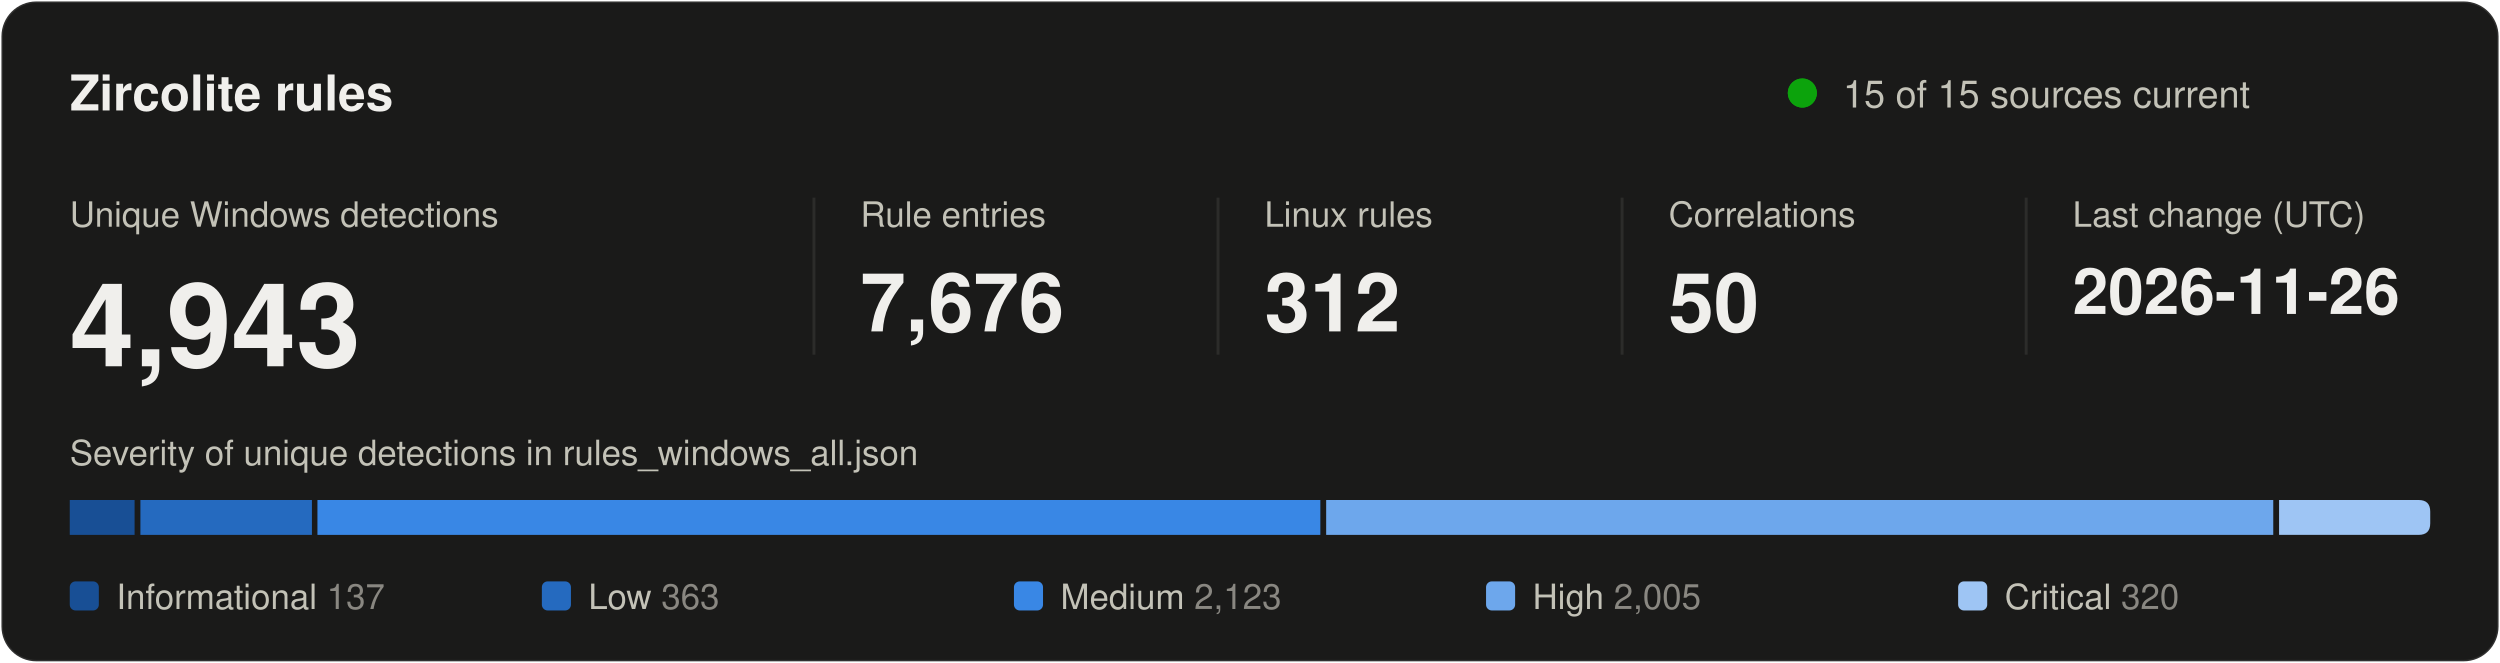
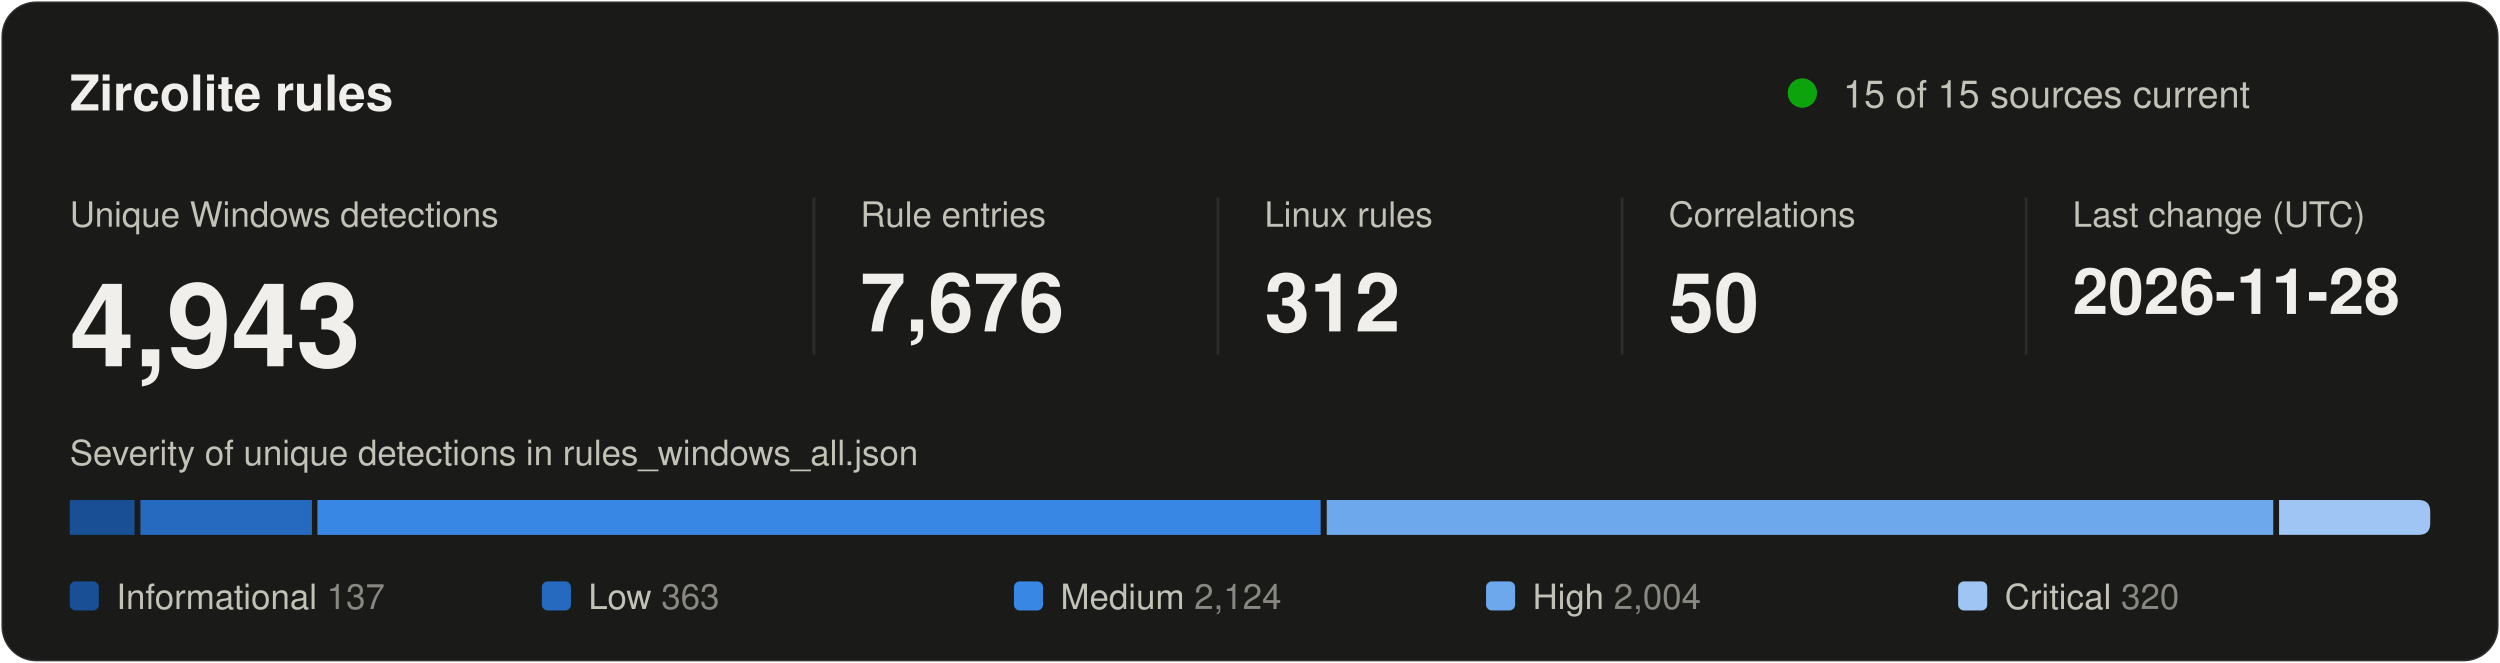
<svg xmlns="http://www.w3.org/2000/svg" width="860" height="228" viewBox="0 0 860 228" role="img" aria-labelledby="title desc">
  <style>
text { font-family: system-ui, -apple-system, "Segoe UI", Helvetica, Arial, sans-serif; fill: #f0efec; }
.secondary { fill: #c3c2b7; }
.muted { fill: #898781; }
.rise { animation: rise .7s cubic-bezier(.2,.7,.2,1) backwards; }
.grow { transform-box: fill-box; transform-origin: left center; animation: grow .9s cubic-bezier(.2,.7,.2,1) backwards; }
.fade { animation: fade .5s ease-out backwards; }
.pulse { transform-box: fill-box; transform-origin: center; animation: pulse 2.4s ease-out infinite; }
.draw { stroke-dasharray: 1; animation: draw .6s cubic-bezier(.2,.7,.2,1) backwards; }
@keyframes rise { from { opacity: 0; transform: translateY(8px); } }
@keyframes draw { from { stroke-dashoffset: 1; } }
@keyframes grow { from { transform: scaleX(0); } }
@keyframes fade { from { opacity: 0; } }
@keyframes pulse { from { opacity: .5; transform: scale(1); } to { opacity: 0; transform: scale(2.8); } }
@media (prefers-reduced-motion: reduce) { * { animation: none !important; } }
</style>
  <rect x="0.5" y="0.5" width="859" height="227" rx="12" fill="#1a1a19" stroke="rgba(255,255,255,0.10)" />
  <text x="24" y="38" font-size="17" font-weight="600">Zircolite rules</text>
  <circle class="pulse" cx="620" cy="32" r="5" fill="#0ca30c" />
  <circle cx="620" cy="32" r="5" fill="#0ca30c" />
  <text x="634" y="37" font-size="13" class="secondary">15 of 15 sources current</text>
  <g transform="translate(24 0)">
    <g class="rise" style="animation-delay:80ms">
      <text y="78" font-size="12" class="secondary">Unique Windows detections</text>
      <text y="126" font-size="40" font-weight="600">4,943</text>
    </g>
  </g>
  <line x1="280" y1="68" x2="280" y2="122" stroke="#2c2c2a" />
  <g transform="translate(296 0)">
    <g class="rise" style="animation-delay:170ms">
      <text y="78" font-size="12" class="secondary">Rule entries</text>
      <text y="114" font-size="28" font-weight="600">7,676</text>
    </g>
  </g>
  <line x1="419" y1="68" x2="419" y2="122" stroke="#2c2c2a" />
  <g transform="translate(435 0)">
    <g class="rise" style="animation-delay:260ms">
      <text y="78" font-size="12" class="secondary">Linux rules</text>
      <text y="114" font-size="28" font-weight="600">312</text>
    </g>
  </g>
  <line x1="558" y1="68" x2="558" y2="122" stroke="#2c2c2a" />
  <g transform="translate(574 0)">
    <g class="rise" style="animation-delay:350ms">
      <text y="78" font-size="12" class="secondary">Correlations</text>
      <text y="114" font-size="28" font-weight="600">50</text>
    </g>
  </g>
  <line x1="697" y1="68" x2="697" y2="122" stroke="#2c2c2a" />
  <g transform="translate(713 0)">
    <g class="rise" style="animation-delay:440ms">
      <text y="78" font-size="12" class="secondary">Last change (UTC)</text>
-       <text y="108" font-size="22" font-weight="600">2026-11-26</text>
+       <text y="108" font-size="22" font-weight="600">2026-11-28</text>
    </g>
  </g>
  <text x="24" y="160" font-size="12" class="secondary">Severity of unique detections in rules_windows_all.json</text>
  <rect class="grow" style="animation-delay:500ms" x="24.0" y="172" width="22.3" height="12" fill="#184f95" />
  <rect class="grow" style="animation-delay:640ms" x="48.3" y="172" width="59.0" height="12" fill="#256abf" />
-   <rect class="grow" style="animation-delay:780ms" x="109.2" y="172" width="345.0" height="12" fill="#3987e5" />
-   <rect class="grow" style="animation-delay:920ms" x="456.2" y="172" width="325.8" height="12" fill="#6da7ec" />
+   <rect class="grow" style="animation-delay:780ms" x="109.2" y="172" width="345.1" height="12" fill="#3987e5" />
+   <rect class="grow" style="animation-delay:920ms" x="456.4" y="172" width="325.6" height="12" fill="#6da7ec" />
  <path class="grow" style="animation-delay:1060ms" fill="#9ec5f4" d="M784.0 172.0H832.0Q836.0 172.0 836.0 176.0V180.0Q836.0 184.0 832.0 184.0H784.0Z" />
  <g class="fade" style="animation-delay:900ms">
    <rect x="24.0" y="200" width="10" height="10" rx="2" fill="#184f95" />
    <text x="40.0" y="209.5" font-size="12" class="secondary">Informational <tspan class="muted">137</tspan>
    </text>
  </g>
  <g class="fade" style="animation-delay:980ms">
    <rect x="186.4" y="200" width="10" height="10" rx="2" fill="#256abf" />
    <text x="202.4" y="209.5" font-size="12" class="secondary">Low <tspan class="muted">363</tspan>
    </text>
  </g>
  <g class="fade" style="animation-delay:1060ms">
    <rect x="348.8" y="200" width="10" height="10" rx="2" fill="#3987e5" />
-     <text x="364.8" y="209.5" font-size="12" class="secondary">Medium <tspan class="muted">2,123</tspan>
+     <text x="364.8" y="209.5" font-size="12" class="secondary">Medium <tspan class="muted">2,124</tspan>
    </text>
  </g>
  <g class="fade" style="animation-delay:1140ms">
    <rect x="511.2" y="200" width="10" height="10" rx="2" fill="#6da7ec" />
-     <text x="527.2" y="209.5" font-size="12" class="secondary">High <tspan class="muted">2,005</tspan>
+     <text x="527.2" y="209.5" font-size="12" class="secondary">High <tspan class="muted">2,004</tspan>
    </text>
  </g>
  <g class="fade" style="animation-delay:1220ms">
    <rect x="673.6" y="200" width="10" height="10" rx="2" fill="#9ec5f4" />
    <text x="689.6" y="209.5" font-size="12" class="secondary">Critical <tspan class="muted">320</tspan>
    </text>
  </g>
</svg>
